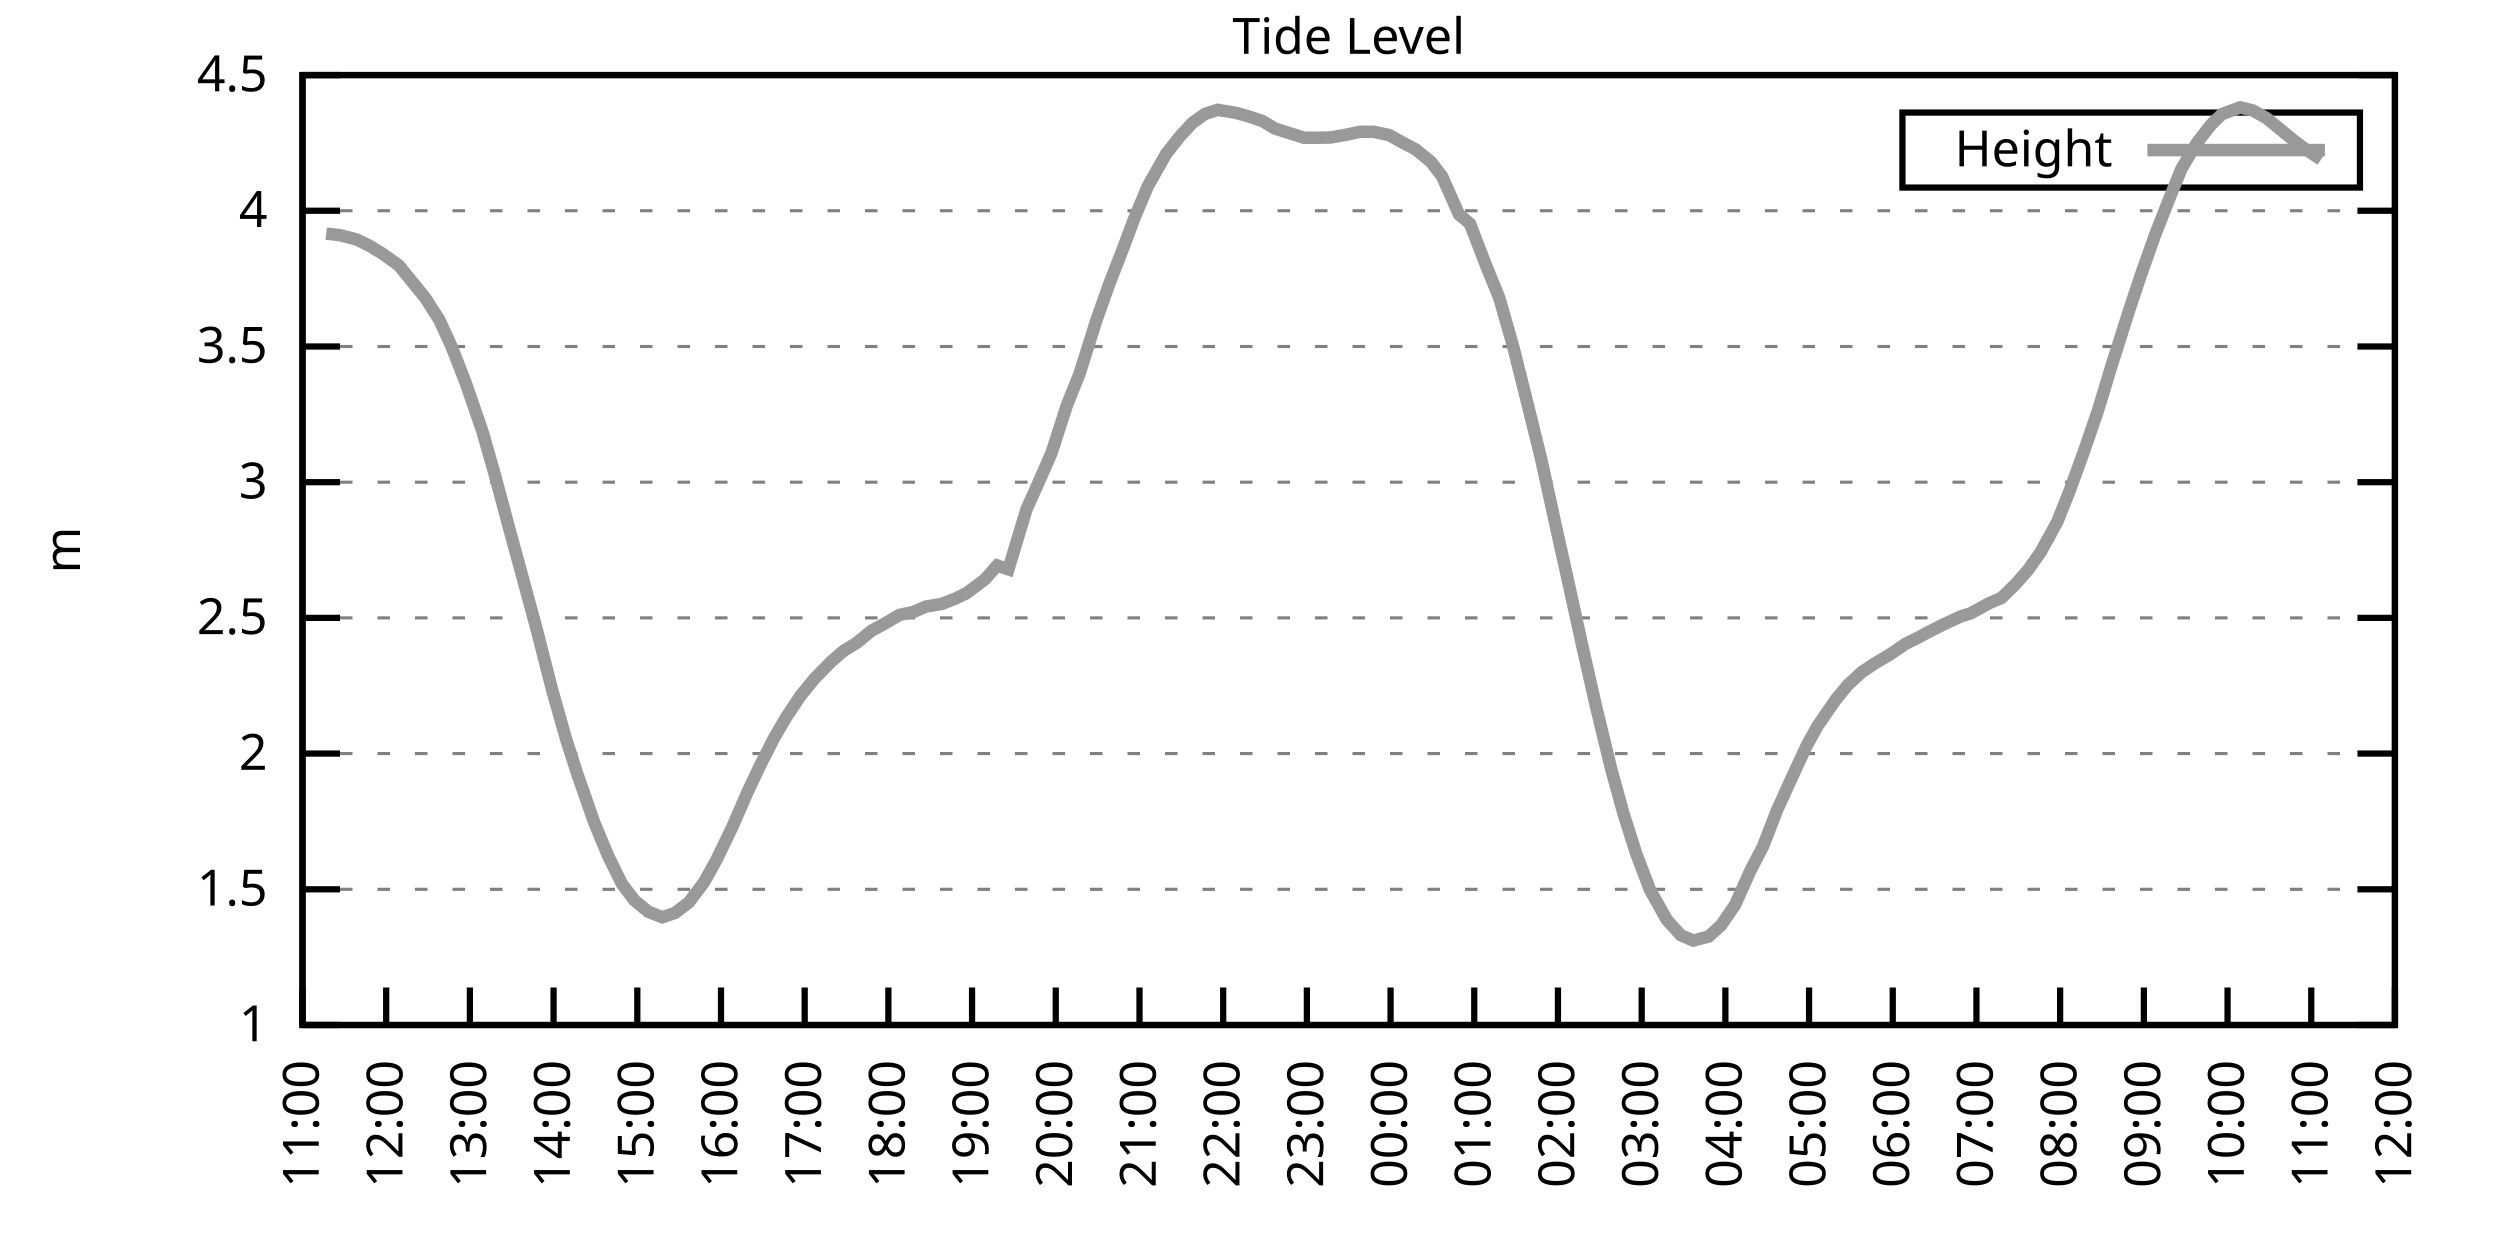
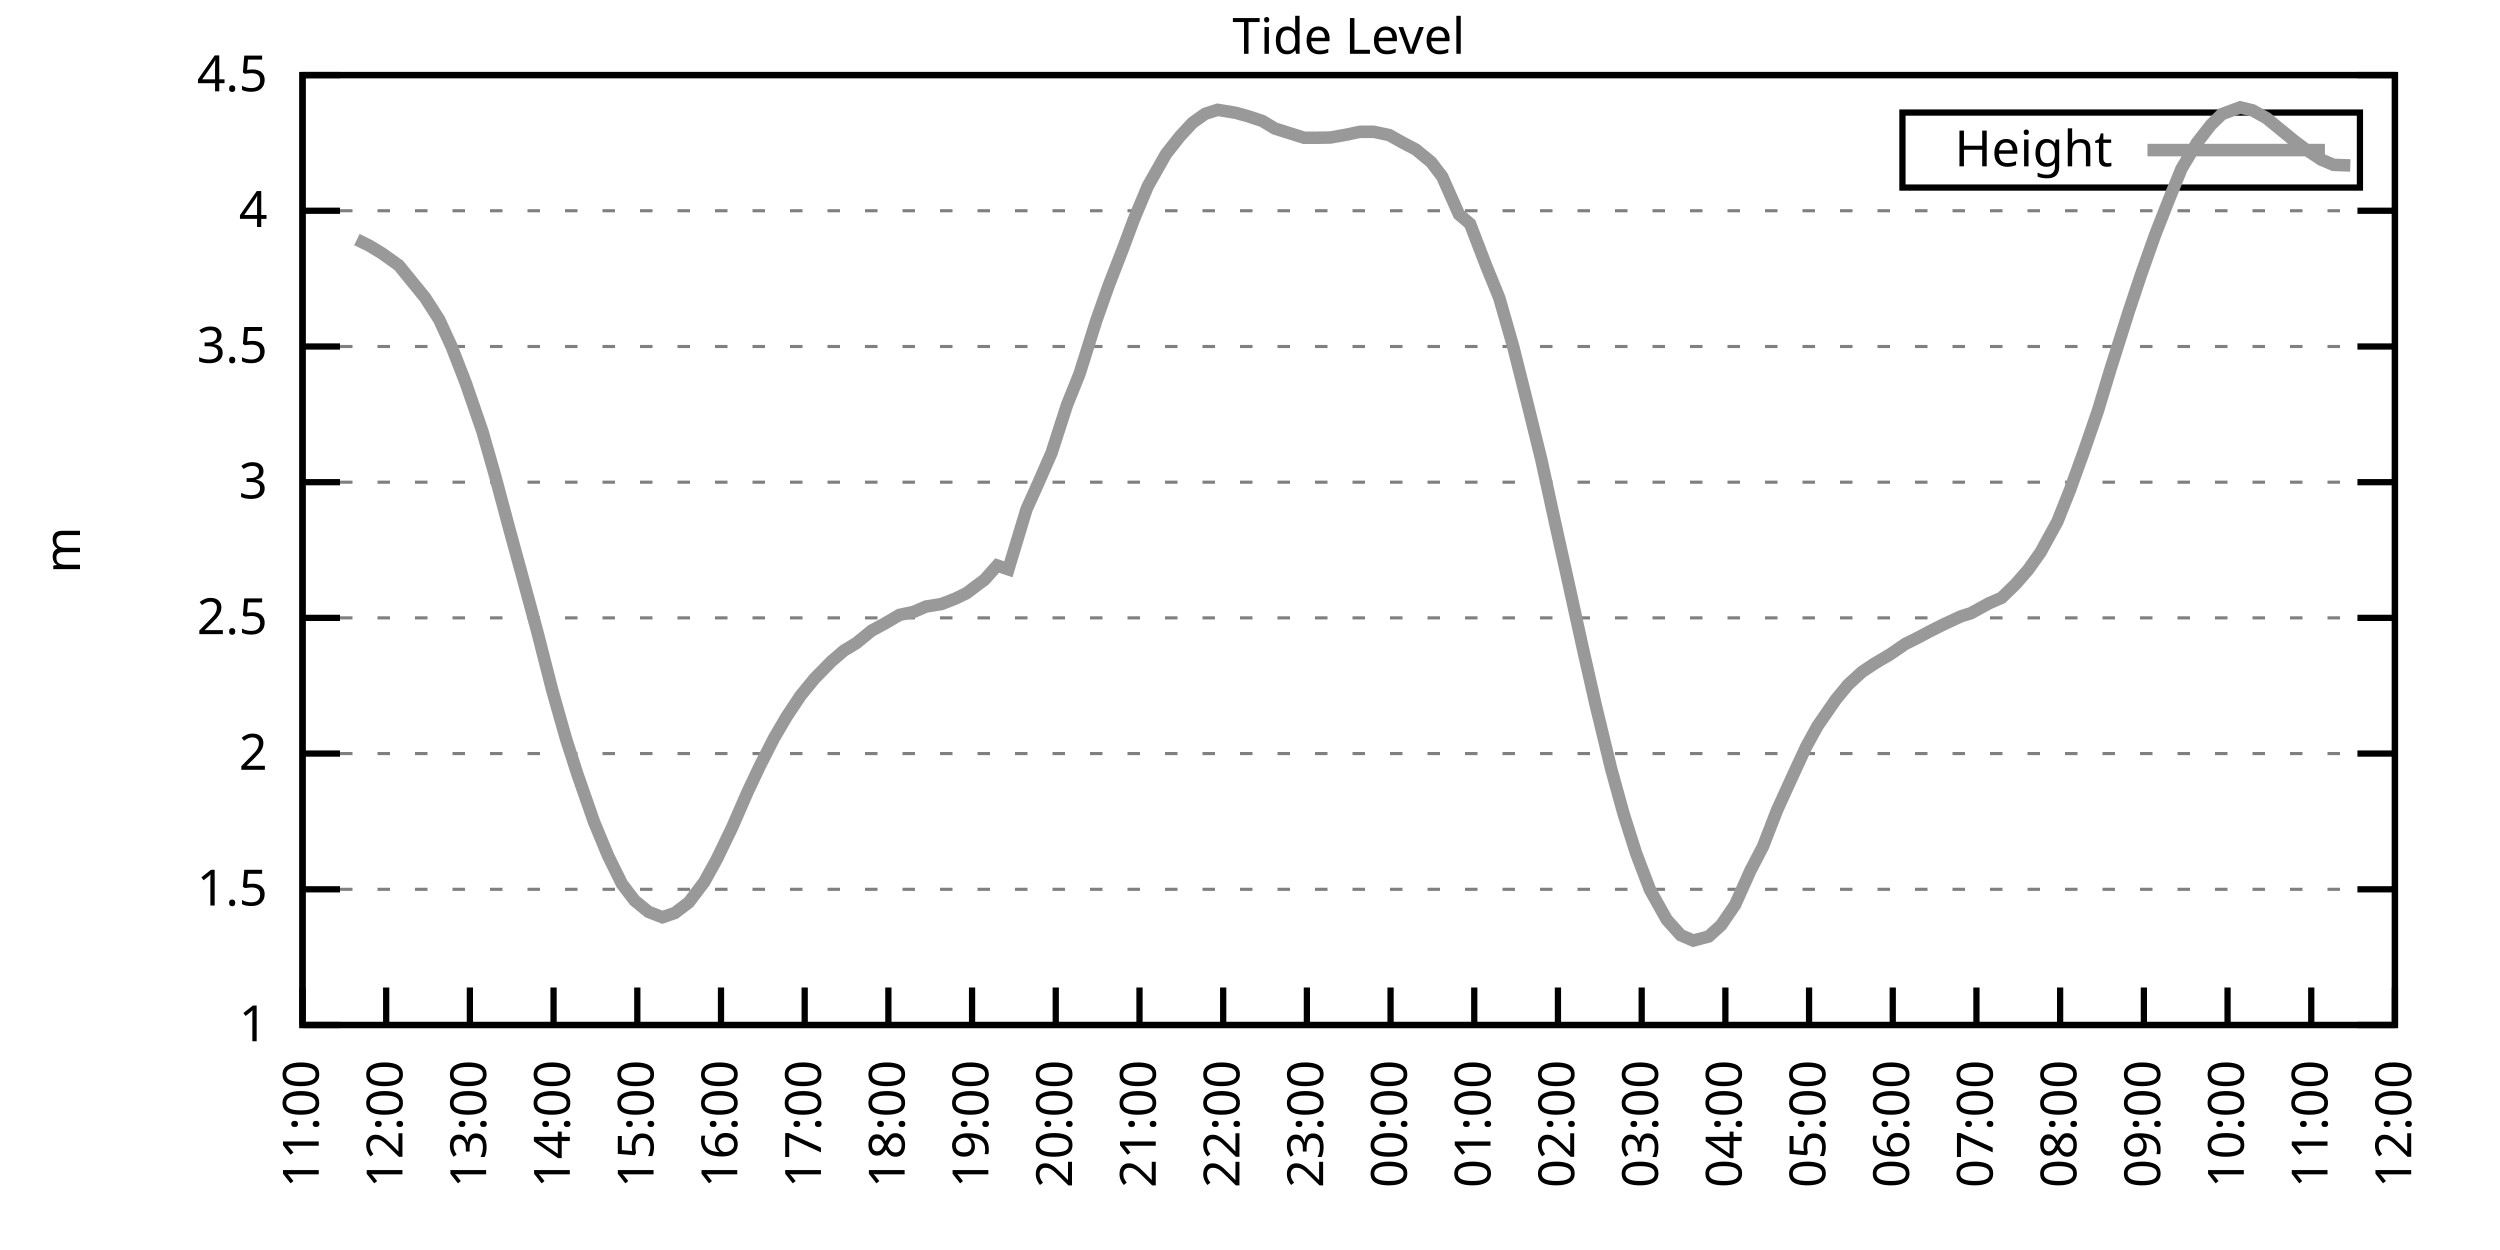
<svg xmlns="http://www.w3.org/2000/svg" xmlns:xlink="http://www.w3.org/1999/xlink" width="400" height="200" viewBox="0 0 400 200">
  <g id="gnuplot_canvas">
    <rect x="0" y="0" width="400" height="200" fill="none" />
    <defs>
      <circle id="gpDot" r="0.5" stroke-width="0.5" stroke="currentColor" />
      <path id="gpPt0" stroke-width="0.333" stroke="currentColor" d="M-1,0 h2 M0,-1 v2" />
      <path id="gpPt1" stroke-width="0.333" stroke="currentColor" d="M-1,-1 L1,1 M1,-1 L-1,1" />
      <path id="gpPt2" stroke-width="0.333" stroke="currentColor" d="M-1,0 L1,0 M0,-1 L0,1 M-1,-1 L1,1 M-1,1 L1,-1" />
      <rect id="gpPt3" stroke-width="0.333" stroke="currentColor" x="-1" y="-1" width="2" height="2" />
      <rect id="gpPt4" stroke-width="0.333" stroke="currentColor" fill="currentColor" x="-1" y="-1" width="2" height="2" />
      <circle id="gpPt5" stroke-width="0.333" stroke="currentColor" cx="0" cy="0" r="1" />
      <use xlink:href="#gpPt5" id="gpPt6" fill="currentColor" stroke="none" />
      <path id="gpPt7" stroke-width="0.333" stroke="currentColor" d="M0,-1.33 L-1.33,0.67 L1.33,0.67 z" />
      <use xlink:href="#gpPt7" id="gpPt8" fill="currentColor" stroke="none" />
      <use xlink:href="#gpPt7" id="gpPt9" stroke="currentColor" transform="rotate(180)" />
      <use xlink:href="#gpPt9" id="gpPt10" fill="currentColor" stroke="none" />
      <use xlink:href="#gpPt3" id="gpPt11" stroke="currentColor" transform="rotate(45)" />
      <use xlink:href="#gpPt11" id="gpPt12" fill="currentColor" stroke="none" />
      <path id="gpPt13" stroke-width="0.333" stroke="currentColor" d="M0,1.330 L1.265,0.411 L0.782,-1.067 L-0.782,-1.076 L-1.265,0.411 z" />
      <use xlink:href="#gpPt13" id="gpPt14" fill="currentColor" stroke="none" />
      <filter id="textbox" filterUnits="objectBoundingBox" x="0" y="0" height="1" width="1">
        <feFlood flood-color="white" flood-opacity="1" result="bgnd" />
        <feComposite in="SourceGraphic" in2="bgnd" operator="atop" />
      </filter>
      <filter id="greybox" filterUnits="objectBoundingBox" x="0" y="0" height="1" width="1">
        <feFlood flood-color="lightgrey" flood-opacity="1" result="grey" />
        <feComposite in="SourceGraphic" in2="grey" operator="atop" />
      </filter>
    </defs>
    <g fill="none" color="white" stroke="currentColor" stroke-width="1.00" stroke-linecap="butt" stroke-linejoin="miter">
</g>
    <g fill="none" color="black" stroke="currentColor" stroke-width="1.00" stroke-linecap="butt" stroke-linejoin="miter">
      <g stroke="none" shape-rendering="crispEdges">
        <polygon fill="rgb(255, 255, 255)" points="48.40,164.00 383.18,164.00 383.18,12.02 48.40,12.02 " />
      </g>
    </g>
    <g fill="none" color="black" stroke="currentColor" stroke-width="1.00" stroke-linecap="butt" stroke-linejoin="miter">
</g>
    <g fill="none" color="black" stroke="black" stroke-width="0.50" stroke-linecap="butt" stroke-linejoin="miter">
</g>
    <g fill="none" color="gray" stroke="currentColor" stroke-width="0.50" stroke-linecap="butt" stroke-linejoin="miter">
      <path stroke="gray" stroke-dasharray="2,4" class="gridline" d="M48.40,164.00 L383.19,164.00  " />
    </g>
    <g fill="none" color="gray" stroke="gray" stroke-width="1.00" stroke-linecap="butt" stroke-linejoin="miter">
</g>
    <g fill="none" color="black" stroke="currentColor" stroke-width="1.00" stroke-linecap="butt" stroke-linejoin="miter">
      <path stroke="black" d="M48.40,164.00 L54.40,164.00 M383.19,164.00 L377.19,164.00  " />
      <g transform="translate(42.80,166.60)" stroke="none" fill="black" font-family="Sans" font-size="8.00" text-anchor="end">
        <text>
          <tspan font-family="Sans"> 1</tspan>
        </text>
      </g>
    </g>
    <g fill="none" color="black" stroke="currentColor" stroke-width="1.00" stroke-linecap="butt" stroke-linejoin="miter">
</g>
    <g fill="none" color="black" stroke="black" stroke-width="0.50" stroke-linecap="butt" stroke-linejoin="miter">
</g>
    <g fill="none" color="gray" stroke="currentColor" stroke-width="0.50" stroke-linecap="butt" stroke-linejoin="miter">
      <path stroke="gray" stroke-dasharray="2,4" class="gridline" d="M48.40,142.29 L383.19,142.29  " />
    </g>
    <g fill="none" color="gray" stroke="gray" stroke-width="1.00" stroke-linecap="butt" stroke-linejoin="miter">
</g>
    <g fill="none" color="black" stroke="currentColor" stroke-width="1.00" stroke-linecap="butt" stroke-linejoin="miter">
      <path stroke="black" d="M48.40,142.29 L54.40,142.29 M383.19,142.29 L377.19,142.29  " />
      <g transform="translate(42.80,144.89)" stroke="none" fill="black" font-family="Sans" font-size="8.00" text-anchor="end">
        <text>
          <tspan font-family="Sans"> 1.5</tspan>
        </text>
      </g>
    </g>
    <g fill="none" color="black" stroke="currentColor" stroke-width="1.00" stroke-linecap="butt" stroke-linejoin="miter">
</g>
    <g fill="none" color="black" stroke="black" stroke-width="0.50" stroke-linecap="butt" stroke-linejoin="miter">
</g>
    <g fill="none" color="gray" stroke="currentColor" stroke-width="0.50" stroke-linecap="butt" stroke-linejoin="miter">
      <path stroke="gray" stroke-dasharray="2,4" class="gridline" d="M48.40,120.57 L383.19,120.57  " />
    </g>
    <g fill="none" color="gray" stroke="gray" stroke-width="1.00" stroke-linecap="butt" stroke-linejoin="miter">
</g>
    <g fill="none" color="black" stroke="currentColor" stroke-width="1.00" stroke-linecap="butt" stroke-linejoin="miter">
      <path stroke="black" d="M48.40,120.57 L54.40,120.57 M383.19,120.57 L377.19,120.57  " />
      <g transform="translate(42.80,123.17)" stroke="none" fill="black" font-family="Sans" font-size="8.00" text-anchor="end">
        <text>
          <tspan font-family="Sans"> 2</tspan>
        </text>
      </g>
    </g>
    <g fill="none" color="black" stroke="currentColor" stroke-width="1.00" stroke-linecap="butt" stroke-linejoin="miter">
</g>
    <g fill="none" color="black" stroke="black" stroke-width="0.50" stroke-linecap="butt" stroke-linejoin="miter">
</g>
    <g fill="none" color="gray" stroke="currentColor" stroke-width="0.50" stroke-linecap="butt" stroke-linejoin="miter">
      <path stroke="gray" stroke-dasharray="2,4" class="gridline" d="M48.40,98.86 L383.19,98.86  " />
    </g>
    <g fill="none" color="gray" stroke="gray" stroke-width="1.00" stroke-linecap="butt" stroke-linejoin="miter">
</g>
    <g fill="none" color="black" stroke="currentColor" stroke-width="1.00" stroke-linecap="butt" stroke-linejoin="miter">
      <path stroke="black" d="M48.40,98.86 L54.40,98.86 M383.19,98.86 L377.19,98.86  " />
      <g transform="translate(42.80,101.46)" stroke="none" fill="black" font-family="Sans" font-size="8.00" text-anchor="end">
        <text>
          <tspan font-family="Sans"> 2.5</tspan>
        </text>
      </g>
    </g>
    <g fill="none" color="black" stroke="currentColor" stroke-width="1.00" stroke-linecap="butt" stroke-linejoin="miter">
</g>
    <g fill="none" color="black" stroke="black" stroke-width="0.50" stroke-linecap="butt" stroke-linejoin="miter">
</g>
    <g fill="none" color="gray" stroke="currentColor" stroke-width="0.50" stroke-linecap="butt" stroke-linejoin="miter">
      <path stroke="gray" stroke-dasharray="2,4" class="gridline" d="M48.40,77.15 L383.19,77.15  " />
    </g>
    <g fill="none" color="gray" stroke="gray" stroke-width="1.00" stroke-linecap="butt" stroke-linejoin="miter">
</g>
    <g fill="none" color="black" stroke="currentColor" stroke-width="1.00" stroke-linecap="butt" stroke-linejoin="miter">
      <path stroke="black" d="M48.40,77.15 L54.40,77.15 M383.19,77.15 L377.19,77.15  " />
      <g transform="translate(42.80,79.75)" stroke="none" fill="black" font-family="Sans" font-size="8.00" text-anchor="end">
        <text>
          <tspan font-family="Sans"> 3</tspan>
        </text>
      </g>
    </g>
    <g fill="none" color="black" stroke="currentColor" stroke-width="1.00" stroke-linecap="butt" stroke-linejoin="miter">
</g>
    <g fill="none" color="black" stroke="black" stroke-width="0.50" stroke-linecap="butt" stroke-linejoin="miter">
</g>
    <g fill="none" color="gray" stroke="currentColor" stroke-width="0.50" stroke-linecap="butt" stroke-linejoin="miter">
      <path stroke="gray" stroke-dasharray="2,4" class="gridline" d="M48.40,55.44 L383.19,55.44  " />
    </g>
    <g fill="none" color="gray" stroke="gray" stroke-width="1.00" stroke-linecap="butt" stroke-linejoin="miter">
</g>
    <g fill="none" color="black" stroke="currentColor" stroke-width="1.00" stroke-linecap="butt" stroke-linejoin="miter">
      <path stroke="black" d="M48.40,55.44 L54.40,55.44 M383.19,55.44 L377.19,55.44  " />
      <g transform="translate(42.80,58.04)" stroke="none" fill="black" font-family="Sans" font-size="8.00" text-anchor="end">
        <text>
          <tspan font-family="Sans"> 3.5</tspan>
        </text>
      </g>
    </g>
    <g fill="none" color="black" stroke="currentColor" stroke-width="1.00" stroke-linecap="butt" stroke-linejoin="miter">
</g>
    <g fill="none" color="black" stroke="black" stroke-width="0.50" stroke-linecap="butt" stroke-linejoin="miter">
</g>
    <g fill="none" color="gray" stroke="currentColor" stroke-width="0.50" stroke-linecap="butt" stroke-linejoin="miter">
      <path stroke="gray" stroke-dasharray="2,4" class="gridline" d="M48.40,33.72 L383.19,33.72  " />
    </g>
    <g fill="none" color="gray" stroke="gray" stroke-width="1.00" stroke-linecap="butt" stroke-linejoin="miter">
</g>
    <g fill="none" color="black" stroke="currentColor" stroke-width="1.00" stroke-linecap="butt" stroke-linejoin="miter">
      <path stroke="black" d="M48.40,33.72 L54.40,33.72 M383.19,33.72 L377.19,33.72  " />
      <g transform="translate(42.80,36.32)" stroke="none" fill="black" font-family="Sans" font-size="8.00" text-anchor="end">
        <text>
          <tspan font-family="Sans"> 4</tspan>
        </text>
      </g>
    </g>
    <g fill="none" color="black" stroke="currentColor" stroke-width="1.00" stroke-linecap="butt" stroke-linejoin="miter">
</g>
    <g fill="none" color="black" stroke="black" stroke-width="0.50" stroke-linecap="butt" stroke-linejoin="miter">
</g>
    <g fill="none" color="gray" stroke="currentColor" stroke-width="0.50" stroke-linecap="butt" stroke-linejoin="miter">
      <path stroke="gray" stroke-dasharray="2,4" class="gridline" d="M48.40,12.01 L383.19,12.01  " />
    </g>
    <g fill="none" color="gray" stroke="gray" stroke-width="1.00" stroke-linecap="butt" stroke-linejoin="miter">
</g>
    <g fill="none" color="black" stroke="currentColor" stroke-width="1.00" stroke-linecap="butt" stroke-linejoin="miter">
      <path stroke="black" d="M48.40,12.01 L54.40,12.01 M383.19,12.01 L377.19,12.01  " />
      <g transform="translate(42.80,14.61)" stroke="none" fill="black" font-family="Sans" font-size="8.00" text-anchor="end">
        <text>
          <tspan font-family="Sans"> 4.5</tspan>
        </text>
      </g>
    </g>
    <g fill="none" color="black" stroke="currentColor" stroke-width="1.00" stroke-linecap="butt" stroke-linejoin="miter">
      <path stroke="black" d="M48.40,164.00 L48.40,158.00  " />
      <g transform="translate(51.00,169.60) rotate(270.00)" stroke="none" fill="black" font-family="Sans" font-size="8.00" text-anchor="end">
        <text>
          <tspan font-family="Sans">11:00</tspan>
        </text>
      </g>
    </g>
    <g fill="none" color="black" stroke="currentColor" stroke-width="1.00" stroke-linecap="butt" stroke-linejoin="miter">
      <path stroke="black" d="M61.79,164.00 L61.79,158.00  " />
      <g transform="translate(64.39,169.60) rotate(270.00)" stroke="none" fill="black" font-family="Sans" font-size="8.00" text-anchor="end">
        <text>
          <tspan font-family="Sans">12:00</tspan>
        </text>
      </g>
    </g>
    <g fill="none" color="black" stroke="currentColor" stroke-width="1.00" stroke-linecap="butt" stroke-linejoin="miter">
      <path stroke="black" d="M75.18,164.00 L75.18,158.00  " />
      <g transform="translate(77.78,169.60) rotate(270.00)" stroke="none" fill="black" font-family="Sans" font-size="8.00" text-anchor="end">
        <text>
          <tspan font-family="Sans">13:00</tspan>
        </text>
      </g>
    </g>
    <g fill="none" color="black" stroke="currentColor" stroke-width="1.00" stroke-linecap="butt" stroke-linejoin="miter">
      <path stroke="black" d="M88.57,164.00 L88.57,158.00  " />
      <g transform="translate(91.17,169.60) rotate(270.00)" stroke="none" fill="black" font-family="Sans" font-size="8.00" text-anchor="end">
        <text>
          <tspan font-family="Sans">14:00</tspan>
        </text>
      </g>
    </g>
    <g fill="none" color="black" stroke="currentColor" stroke-width="1.00" stroke-linecap="butt" stroke-linejoin="miter">
      <path stroke="black" d="M101.97,164.00 L101.97,158.00  " />
      <g transform="translate(104.57,169.60) rotate(270.00)" stroke="none" fill="black" font-family="Sans" font-size="8.00" text-anchor="end">
        <text>
          <tspan font-family="Sans">15:00</tspan>
        </text>
      </g>
    </g>
    <g fill="none" color="black" stroke="currentColor" stroke-width="1.00" stroke-linecap="butt" stroke-linejoin="miter">
      <path stroke="black" d="M115.36,164.00 L115.36,158.00  " />
      <g transform="translate(117.96,169.60) rotate(270.00)" stroke="none" fill="black" font-family="Sans" font-size="8.00" text-anchor="end">
        <text>
          <tspan font-family="Sans">16:00</tspan>
        </text>
      </g>
    </g>
    <g fill="none" color="black" stroke="currentColor" stroke-width="1.00" stroke-linecap="butt" stroke-linejoin="miter">
      <path stroke="black" d="M128.75,164.00 L128.75,158.00  " />
      <g transform="translate(131.35,169.60) rotate(270.00)" stroke="none" fill="black" font-family="Sans" font-size="8.00" text-anchor="end">
        <text>
          <tspan font-family="Sans">17:00</tspan>
        </text>
      </g>
    </g>
    <g fill="none" color="black" stroke="currentColor" stroke-width="1.00" stroke-linecap="butt" stroke-linejoin="miter">
      <path stroke="black" d="M142.14,164.00 L142.14,158.00  " />
      <g transform="translate(144.74,169.60) rotate(270.00)" stroke="none" fill="black" font-family="Sans" font-size="8.00" text-anchor="end">
        <text>
          <tspan font-family="Sans">18:00</tspan>
        </text>
      </g>
    </g>
    <g fill="none" color="black" stroke="currentColor" stroke-width="1.00" stroke-linecap="butt" stroke-linejoin="miter">
      <path stroke="black" d="M155.53,164.00 L155.53,158.00  " />
      <g transform="translate(158.13,169.60) rotate(270.00)" stroke="none" fill="black" font-family="Sans" font-size="8.00" text-anchor="end">
        <text>
          <tspan font-family="Sans">19:00</tspan>
        </text>
      </g>
    </g>
    <g fill="none" color="black" stroke="currentColor" stroke-width="1.00" stroke-linecap="butt" stroke-linejoin="miter">
      <path stroke="black" d="M168.92,164.00 L168.92,158.00  " />
      <g transform="translate(171.52,169.60) rotate(270.00)" stroke="none" fill="black" font-family="Sans" font-size="8.00" text-anchor="end">
        <text>
          <tspan font-family="Sans">20:00</tspan>
        </text>
      </g>
    </g>
    <g fill="none" color="black" stroke="currentColor" stroke-width="1.00" stroke-linecap="butt" stroke-linejoin="miter">
      <path stroke="black" d="M182.32,164.00 L182.32,158.00  " />
      <g transform="translate(184.92,169.60) rotate(270.00)" stroke="none" fill="black" font-family="Sans" font-size="8.00" text-anchor="end">
        <text>
          <tspan font-family="Sans">21:00</tspan>
        </text>
      </g>
    </g>
    <g fill="none" color="black" stroke="currentColor" stroke-width="1.00" stroke-linecap="butt" stroke-linejoin="miter">
      <path stroke="black" d="M195.71,164.00 L195.71,158.00  " />
      <g transform="translate(198.31,169.60) rotate(270.00)" stroke="none" fill="black" font-family="Sans" font-size="8.00" text-anchor="end">
        <text>
          <tspan font-family="Sans">22:00</tspan>
        </text>
      </g>
    </g>
    <g fill="none" color="black" stroke="currentColor" stroke-width="1.00" stroke-linecap="butt" stroke-linejoin="miter">
      <path stroke="black" d="M209.10,164.00 L209.10,158.00  " />
      <g transform="translate(211.70,169.60) rotate(270.00)" stroke="none" fill="black" font-family="Sans" font-size="8.00" text-anchor="end">
        <text>
          <tspan font-family="Sans">23:00</tspan>
        </text>
      </g>
    </g>
    <g fill="none" color="black" stroke="currentColor" stroke-width="1.00" stroke-linecap="butt" stroke-linejoin="miter">
      <path stroke="black" d="M222.49,164.00 L222.49,158.00  " />
      <g transform="translate(225.09,169.60) rotate(270.00)" stroke="none" fill="black" font-family="Sans" font-size="8.00" text-anchor="end">
        <text>
          <tspan font-family="Sans">00:00</tspan>
        </text>
      </g>
    </g>
    <g fill="none" color="black" stroke="currentColor" stroke-width="1.00" stroke-linecap="butt" stroke-linejoin="miter">
      <path stroke="black" d="M235.88,164.00 L235.88,158.00  " />
      <g transform="translate(238.48,169.60) rotate(270.00)" stroke="none" fill="black" font-family="Sans" font-size="8.00" text-anchor="end">
        <text>
          <tspan font-family="Sans">01:00</tspan>
        </text>
      </g>
    </g>
    <g fill="none" color="black" stroke="currentColor" stroke-width="1.00" stroke-linecap="butt" stroke-linejoin="miter">
      <path stroke="black" d="M249.27,164.00 L249.27,158.00  " />
      <g transform="translate(251.87,169.60) rotate(270.00)" stroke="none" fill="black" font-family="Sans" font-size="8.00" text-anchor="end">
        <text>
          <tspan font-family="Sans">02:00</tspan>
        </text>
      </g>
    </g>
    <g fill="none" color="black" stroke="currentColor" stroke-width="1.00" stroke-linecap="butt" stroke-linejoin="miter">
      <path stroke="black" d="M262.67,164.00 L262.67,158.00  " />
      <g transform="translate(265.27,169.60) rotate(270.00)" stroke="none" fill="black" font-family="Sans" font-size="8.00" text-anchor="end">
        <text>
          <tspan font-family="Sans">03:00</tspan>
        </text>
      </g>
    </g>
    <g fill="none" color="black" stroke="currentColor" stroke-width="1.00" stroke-linecap="butt" stroke-linejoin="miter">
      <path stroke="black" d="M276.06,164.00 L276.06,158.00  " />
      <g transform="translate(278.66,169.60) rotate(270.00)" stroke="none" fill="black" font-family="Sans" font-size="8.00" text-anchor="end">
        <text>
          <tspan font-family="Sans">04:00</tspan>
        </text>
      </g>
    </g>
    <g fill="none" color="black" stroke="currentColor" stroke-width="1.00" stroke-linecap="butt" stroke-linejoin="miter">
      <path stroke="black" d="M289.45,164.00 L289.45,158.00  " />
      <g transform="translate(292.05,169.60) rotate(270.00)" stroke="none" fill="black" font-family="Sans" font-size="8.00" text-anchor="end">
        <text>
          <tspan font-family="Sans">05:00</tspan>
        </text>
      </g>
    </g>
    <g fill="none" color="black" stroke="currentColor" stroke-width="1.00" stroke-linecap="butt" stroke-linejoin="miter">
      <path stroke="black" d="M302.84,164.00 L302.84,158.00  " />
      <g transform="translate(305.44,169.60) rotate(270.00)" stroke="none" fill="black" font-family="Sans" font-size="8.00" text-anchor="end">
        <text>
          <tspan font-family="Sans">06:00</tspan>
        </text>
      </g>
    </g>
    <g fill="none" color="black" stroke="currentColor" stroke-width="1.00" stroke-linecap="butt" stroke-linejoin="miter">
      <path stroke="black" d="M316.23,164.00 L316.23,158.00  " />
      <g transform="translate(318.83,169.60) rotate(270.00)" stroke="none" fill="black" font-family="Sans" font-size="8.00" text-anchor="end">
        <text>
          <tspan font-family="Sans">07:00</tspan>
        </text>
      </g>
    </g>
    <g fill="none" color="black" stroke="currentColor" stroke-width="1.00" stroke-linecap="butt" stroke-linejoin="miter">
      <path stroke="black" d="M329.62,164.00 L329.62,158.00  " />
      <g transform="translate(332.22,169.60) rotate(270.00)" stroke="none" fill="black" font-family="Sans" font-size="8.00" text-anchor="end">
        <text>
          <tspan font-family="Sans">08:00</tspan>
        </text>
      </g>
    </g>
    <g fill="none" color="black" stroke="currentColor" stroke-width="1.00" stroke-linecap="butt" stroke-linejoin="miter">
      <path stroke="black" d="M343.02,164.00 L343.02,158.00  " />
      <g transform="translate(345.62,169.60) rotate(270.00)" stroke="none" fill="black" font-family="Sans" font-size="8.00" text-anchor="end">
        <text>
          <tspan font-family="Sans">09:00</tspan>
        </text>
      </g>
    </g>
    <g fill="none" color="black" stroke="currentColor" stroke-width="1.00" stroke-linecap="butt" stroke-linejoin="miter">
      <path stroke="black" d="M356.41,164.00 L356.41,158.00  " />
      <g transform="translate(359.01,169.60) rotate(270.00)" stroke="none" fill="black" font-family="Sans" font-size="8.00" text-anchor="end">
        <text>
          <tspan font-family="Sans">10:00</tspan>
        </text>
      </g>
    </g>
    <g fill="none" color="black" stroke="currentColor" stroke-width="1.00" stroke-linecap="butt" stroke-linejoin="miter">
      <path stroke="black" d="M369.80,164.00 L369.80,158.00  " />
      <g transform="translate(372.40,169.60) rotate(270.00)" stroke="none" fill="black" font-family="Sans" font-size="8.00" text-anchor="end">
        <text>
          <tspan font-family="Sans">11:00</tspan>
        </text>
      </g>
    </g>
    <g fill="none" color="black" stroke="currentColor" stroke-width="1.00" stroke-linecap="butt" stroke-linejoin="miter">
      <path stroke="black" d="M383.19,164.00 L383.19,158.00  " />
      <g transform="translate(385.79,169.60) rotate(270.00)" stroke="none" fill="black" font-family="Sans" font-size="8.00" text-anchor="end">
        <text>
          <tspan font-family="Sans">12:00</tspan>
        </text>
      </g>
    </g>
    <g fill="none" color="black" stroke="currentColor" stroke-width="1.00" stroke-linecap="butt" stroke-linejoin="miter">
</g>
    <g fill="none" color="black" stroke="currentColor" stroke-width="1.00" stroke-linecap="butt" stroke-linejoin="miter">
      <path stroke="black" d="M48.40,12.01 L48.40,164.00 L383.19,164.00 L383.19,12.01 L48.40,12.01 Z  " />
    </g>
    <g fill="none" color="black" stroke="currentColor" stroke-width="1.00" stroke-linecap="butt" stroke-linejoin="miter">
</g>
    <g fill="none" color="black" stroke="currentColor" stroke-width="1.00" stroke-linecap="butt" stroke-linejoin="miter">
      <path stroke="black" d="M304.39,30.01 L304.39,18.01 L377.59,18.01 L377.59,30.01 L304.39,30.01 Z  " />
    </g>
    <g id="Tide_level_plot_1">
      <g fill="none" color="white" stroke="black" stroke-width="2.00" stroke-linecap="butt" stroke-linejoin="miter">
</g>
      <g fill="none" color="black" stroke="currentColor" stroke-width="2.00" stroke-linecap="butt" stroke-linejoin="miter">
        <g transform="translate(337.99,26.61)" stroke="none" fill="black" font-family="Sans" font-size="8.00" text-anchor="end">
          <text>
            <tspan font-family="Sans">Height</tspan>
          </text>
        </g>
      </g>
      <g fill="none" color="black" stroke="currentColor" stroke-width="2.00" stroke-linecap="butt" stroke-linejoin="miter">
-         <path stroke="rgb(153, 153, 153)" d="M343.59,24.01 L371.99,24.01 M52.19,37.37 L54.43,37.63 L57.10,38.33 L59.11,39.32 L61.12,40.54 L63.80,42.45   L68.04,47.66 L70.27,51.14 L72.28,55.52 L74.51,61.25 L77.19,69.03 L79.20,76.06 L81.43,84.40 L83.44,91.74   L85.90,100.82 L88.35,110.41 L90.58,118.27 L92.37,123.83 L95.05,131.52 L97.28,136.90 L99.51,141.42 L101.52,144.07   L103.75,145.89 L105.98,146.76 L107.99,146.07 L110.22,144.37 L112.68,141.11 L114.69,137.47 L117.14,132.39 L119.60,126.74   L121.61,122.49 L123.84,118.10 L125.85,114.67 L128.08,111.32 L130.31,108.59 L132.99,105.85 L135.00,104.12 L137.01,102.90   L139.46,100.90 L141.47,99.82 L143.93,98.38 L146.16,97.91 L148.17,97.04 L150.62,96.65 L152.85,95.78 L154.64,94.91   L157.54,92.74 L159.55,90.48 L161.34,91.09 L164.24,81.49 L166.02,77.54 L168.25,72.46 L170.71,64.82 L172.72,59.82   L175.40,51.31 L177.41,45.62 L179.64,39.89 L181.42,35.11 L183.66,29.77 L186.56,24.65 L188.79,21.82 L190.80,19.65   L192.81,18.22 L194.81,17.57 L197.72,18.05 L199.73,18.61 L201.96,19.35 L203.97,20.56 L208.65,22.04 L210.88,22.04   L212.89,22.00 L215.57,21.52 L217.58,21.09 L219.81,21.09 L222.27,21.61 L224.28,22.74 L226.51,23.91 L228.96,25.91   L230.75,28.25 L233.43,34.29 L235.21,35.81 L237.67,42.23 L239.90,47.71 L242.13,55.52 L244.36,64.42 L246.60,73.50   L248.83,83.71 L250.84,92.74 L253.29,103.90 L255.30,112.76 L257.76,122.92 L259.76,130.17 L261.77,136.51 L264.00,142.37   L266.68,147.15 L268.92,149.63 L270.92,150.49 L273.38,149.84 L275.39,148.02 L277.62,144.76 L280.07,139.29 L282.08,135.43   L284.32,129.65 L286.77,124.27 L289.00,119.45 L290.79,116.19 L293.69,111.98 L295.70,109.54 L297.93,107.50 L299.94,106.16   L302.39,104.72 L304.85,103.03 L306.86,102.03 L308.64,101.08 L310.88,99.95 L313.78,98.60 L315.34,98.12 L318.24,96.52   L320.25,95.65 L322.48,93.48 L324.49,91.18 L326.50,88.35 L329.18,83.45 L331.19,78.41 L333.42,72.24 L335.65,65.77   L337.66,59.13 L340.56,49.96 L342.57,43.93 L344.80,37.63 L347.03,31.94 L349.04,26.99 L351.50,22.87 L353.73,20.00   L355.51,18.26 L358.42,17.18 L360.42,17.66 L362.66,18.91 L364.89,20.74 L367.12,22.56 L368.68,23.73 L371.36,25.52    " />
+         <path stroke="rgb(153, 153, 153)" d="M343.59,24.01 L371.99,24.01 M57.10,38.33 L59.11,39.32 L61.12,40.54 L63.80,42.45 L68.04,47.66 L70.27,51.14   L72.28,55.52 L74.51,61.25 L77.19,69.03 L79.20,76.06 L81.43,84.40 L83.44,91.74 L85.90,100.82 L88.35,110.41   L90.58,118.27 L92.37,123.83 L95.05,131.52 L97.28,136.90 L99.51,141.42 L101.52,144.07 L103.75,145.89 L105.98,146.76   L107.99,146.07 L110.22,144.37 L112.68,141.11 L114.69,137.47 L117.14,132.39 L119.60,126.74 L121.61,122.49 L123.84,118.10   L125.85,114.67 L128.08,111.32 L130.31,108.59 L132.99,105.85 L135.00,104.12 L137.01,102.90 L139.46,100.90 L141.47,99.82   L143.93,98.38 L146.16,97.91 L148.17,97.04 L150.62,96.65 L152.85,95.78 L154.64,94.91 L157.54,92.74 L159.55,90.48   L161.34,91.09 L164.24,81.49 L166.02,77.54 L168.25,72.46 L170.71,64.82 L172.72,59.82 L175.40,51.31 L177.41,45.62   L179.64,39.89 L181.42,35.11 L183.66,29.77 L186.56,24.65 L188.79,21.82 L190.80,19.65 L192.81,18.22 L194.81,17.57   L197.72,18.05 L199.73,18.61 L201.96,19.35 L203.97,20.56 L208.65,22.04 L210.88,22.04 L212.89,22.00 L215.57,21.52   L217.58,21.09 L219.81,21.09 L222.27,21.61 L224.28,22.74 L226.51,23.91 L228.96,25.91 L230.75,28.25 L233.43,34.29   L235.21,35.81 L237.67,42.23 L239.90,47.71 L242.13,55.52 L244.36,64.42 L246.60,73.50 L248.83,83.71 L250.84,92.74   L253.29,103.90 L255.30,112.76 L257.76,122.92 L259.76,130.17 L261.77,136.51 L264.00,142.37 L266.68,147.15 L268.92,149.63   L270.92,150.49 L273.38,149.84 L275.39,148.02 L277.62,144.76 L280.07,139.29 L282.08,135.43 L284.32,129.65 L286.77,124.27   L289.00,119.45 L290.79,116.19 L293.69,111.98 L295.70,109.54 L297.93,107.50 L299.94,106.16 L302.39,104.72 L304.85,103.03   L306.86,102.03 L308.64,101.08 L310.88,99.95 L313.78,98.60 L315.34,98.12 L318.24,96.52 L320.25,95.65 L322.48,93.48   L324.49,91.18 L326.50,88.35 L329.18,83.45 L331.19,78.41 L333.42,72.24 L335.65,65.77 L337.66,59.13 L340.56,49.96   L342.57,43.93 L344.80,37.63 L347.03,31.94 L349.04,26.99 L351.50,22.87 L353.73,20.00 L355.51,18.26 L358.42,17.18   L360.42,17.66 L362.66,18.91 L364.89,20.74 L367.12,22.56 L368.68,23.73 L371.36,25.52 L373.37,26.38 L376.05,26.47    " />
      </g>
    </g>
    <g fill="none" color="black" stroke="currentColor" stroke-width="2.00" stroke-linecap="butt" stroke-linejoin="miter">
</g>
    <g fill="none" color="black" stroke="black" stroke-width="1.00" stroke-linecap="butt" stroke-linejoin="miter">
</g>
    <g fill="none" color="black" stroke="currentColor" stroke-width="1.00" stroke-linecap="butt" stroke-linejoin="miter">
      <path stroke="black" d="M48.40,12.01 L48.40,164.00 L383.19,164.00 L383.19,12.01 L48.40,12.01 Z  " />
      <g transform="translate(12.80,88.01) rotate(270.00)" stroke="none" fill="black" font-family="Sans" font-size="8.00" text-anchor="middle">
        <text>
          <tspan font-family="Sans">m</tspan>
        </text>
      </g>
    </g>
    <g fill="none" color="black" stroke="currentColor" stroke-width="1.00" stroke-linecap="butt" stroke-linejoin="miter">
</g>
    <g fill="none" color="black" stroke="currentColor" stroke-width="1.00" stroke-linecap="butt" stroke-linejoin="miter">
      <g transform="translate(215.79,8.61)" stroke="none" fill="black" font-family="Sans" font-size="8.00" text-anchor="middle">
        <text>
          <tspan font-family="Sans">Tide Level</tspan>
        </text>
      </g>
    </g>
    <g fill="none" color="black" stroke="currentColor" stroke-width="1.00" stroke-linecap="butt" stroke-linejoin="miter">
</g>
  </g>
</svg>
